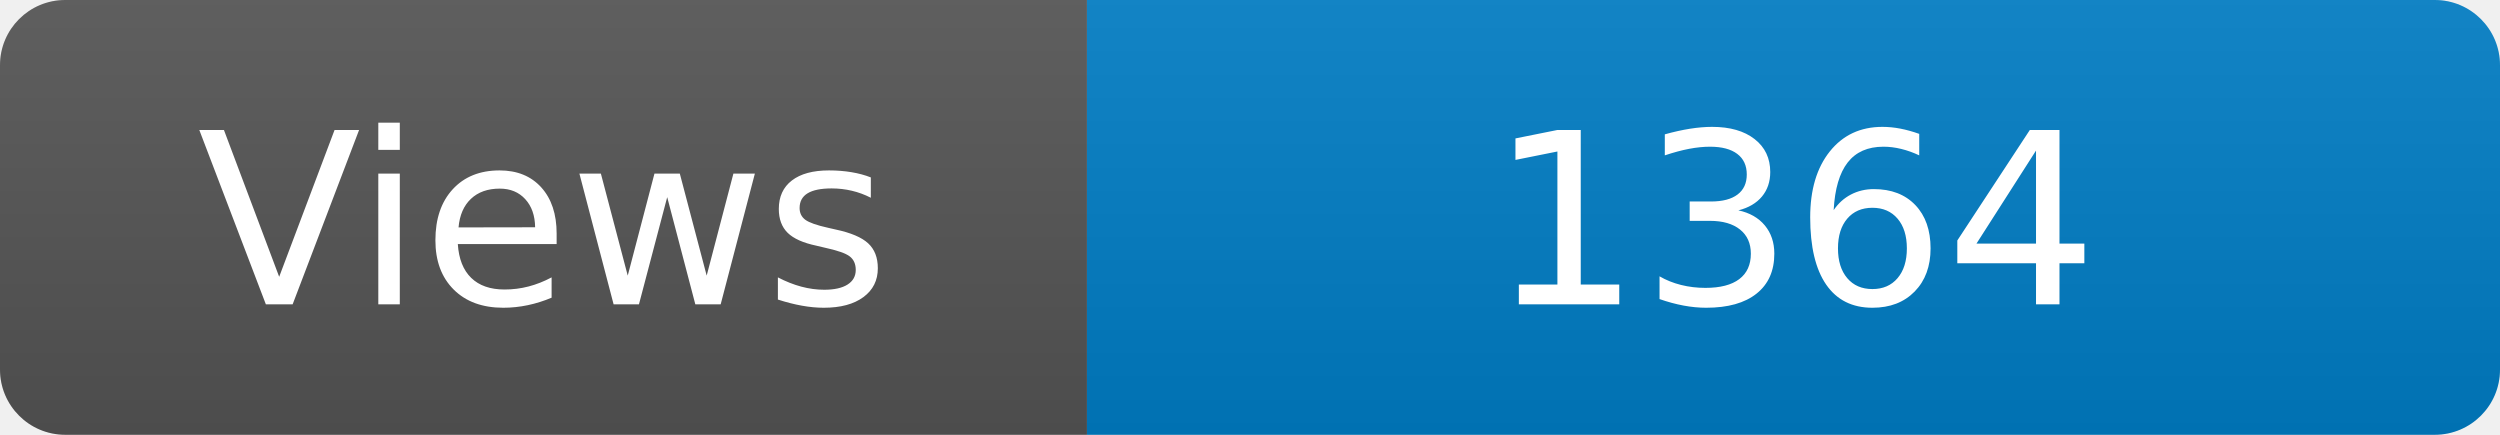
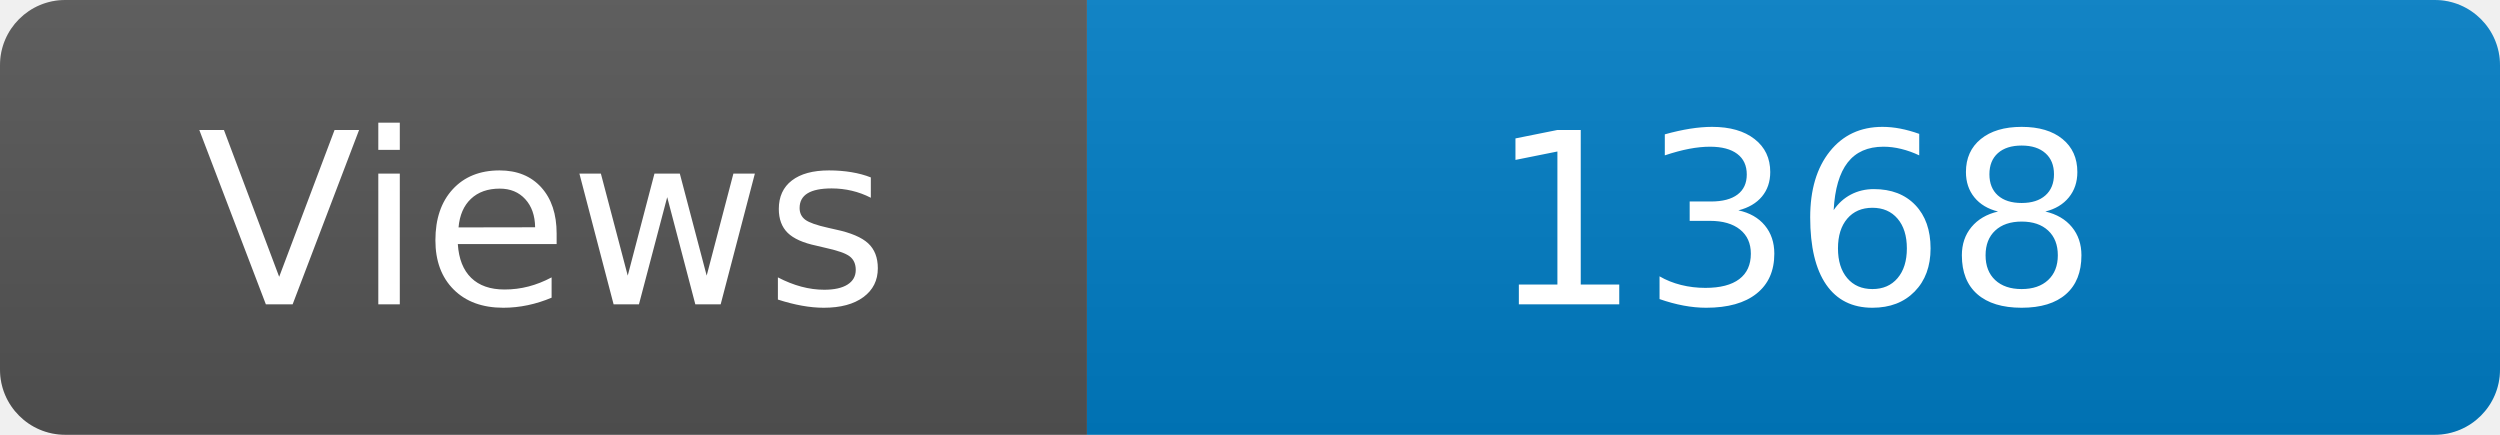
<svg xmlns="http://www.w3.org/2000/svg" width="115" height="20" role="img" aria-label="Maintained?: yes">
  <linearGradient id="s" x2="0" y2="100%">
    <stop offset="0" stop-color="#bbb" stop-opacity=".1" />
    <stop offset="1" stop-opacity=".1" />
  </linearGradient>
  <clipPath id="r">
    <rect width="115" height="20" rx="3" fill="#fff" />
  </clipPath>
  <g clip-path="url(#r)">
    <rect width="50" height="20" fill="#555" />
    <rect x="50" width="160" height="20" fill="#007ec6" />
    <rect width="115" height="20" fill="url(#s)" />
  </g>
  <g fill="#fff" text-anchor="middle" font-family="Verdana,Geneva,DejaVu Sans,sans-serif" font-size="110">
    <text x="250" y="140" transform="scale(.1)" fill="#fff">Views</text>
-     <text x="825" y="140" transform="scale(.1)" fill="#fff">1364</text>
+     <text x="825" y="140" transform="scale(.1)" fill="#fff">1368</text>
  </g>
</svg>
